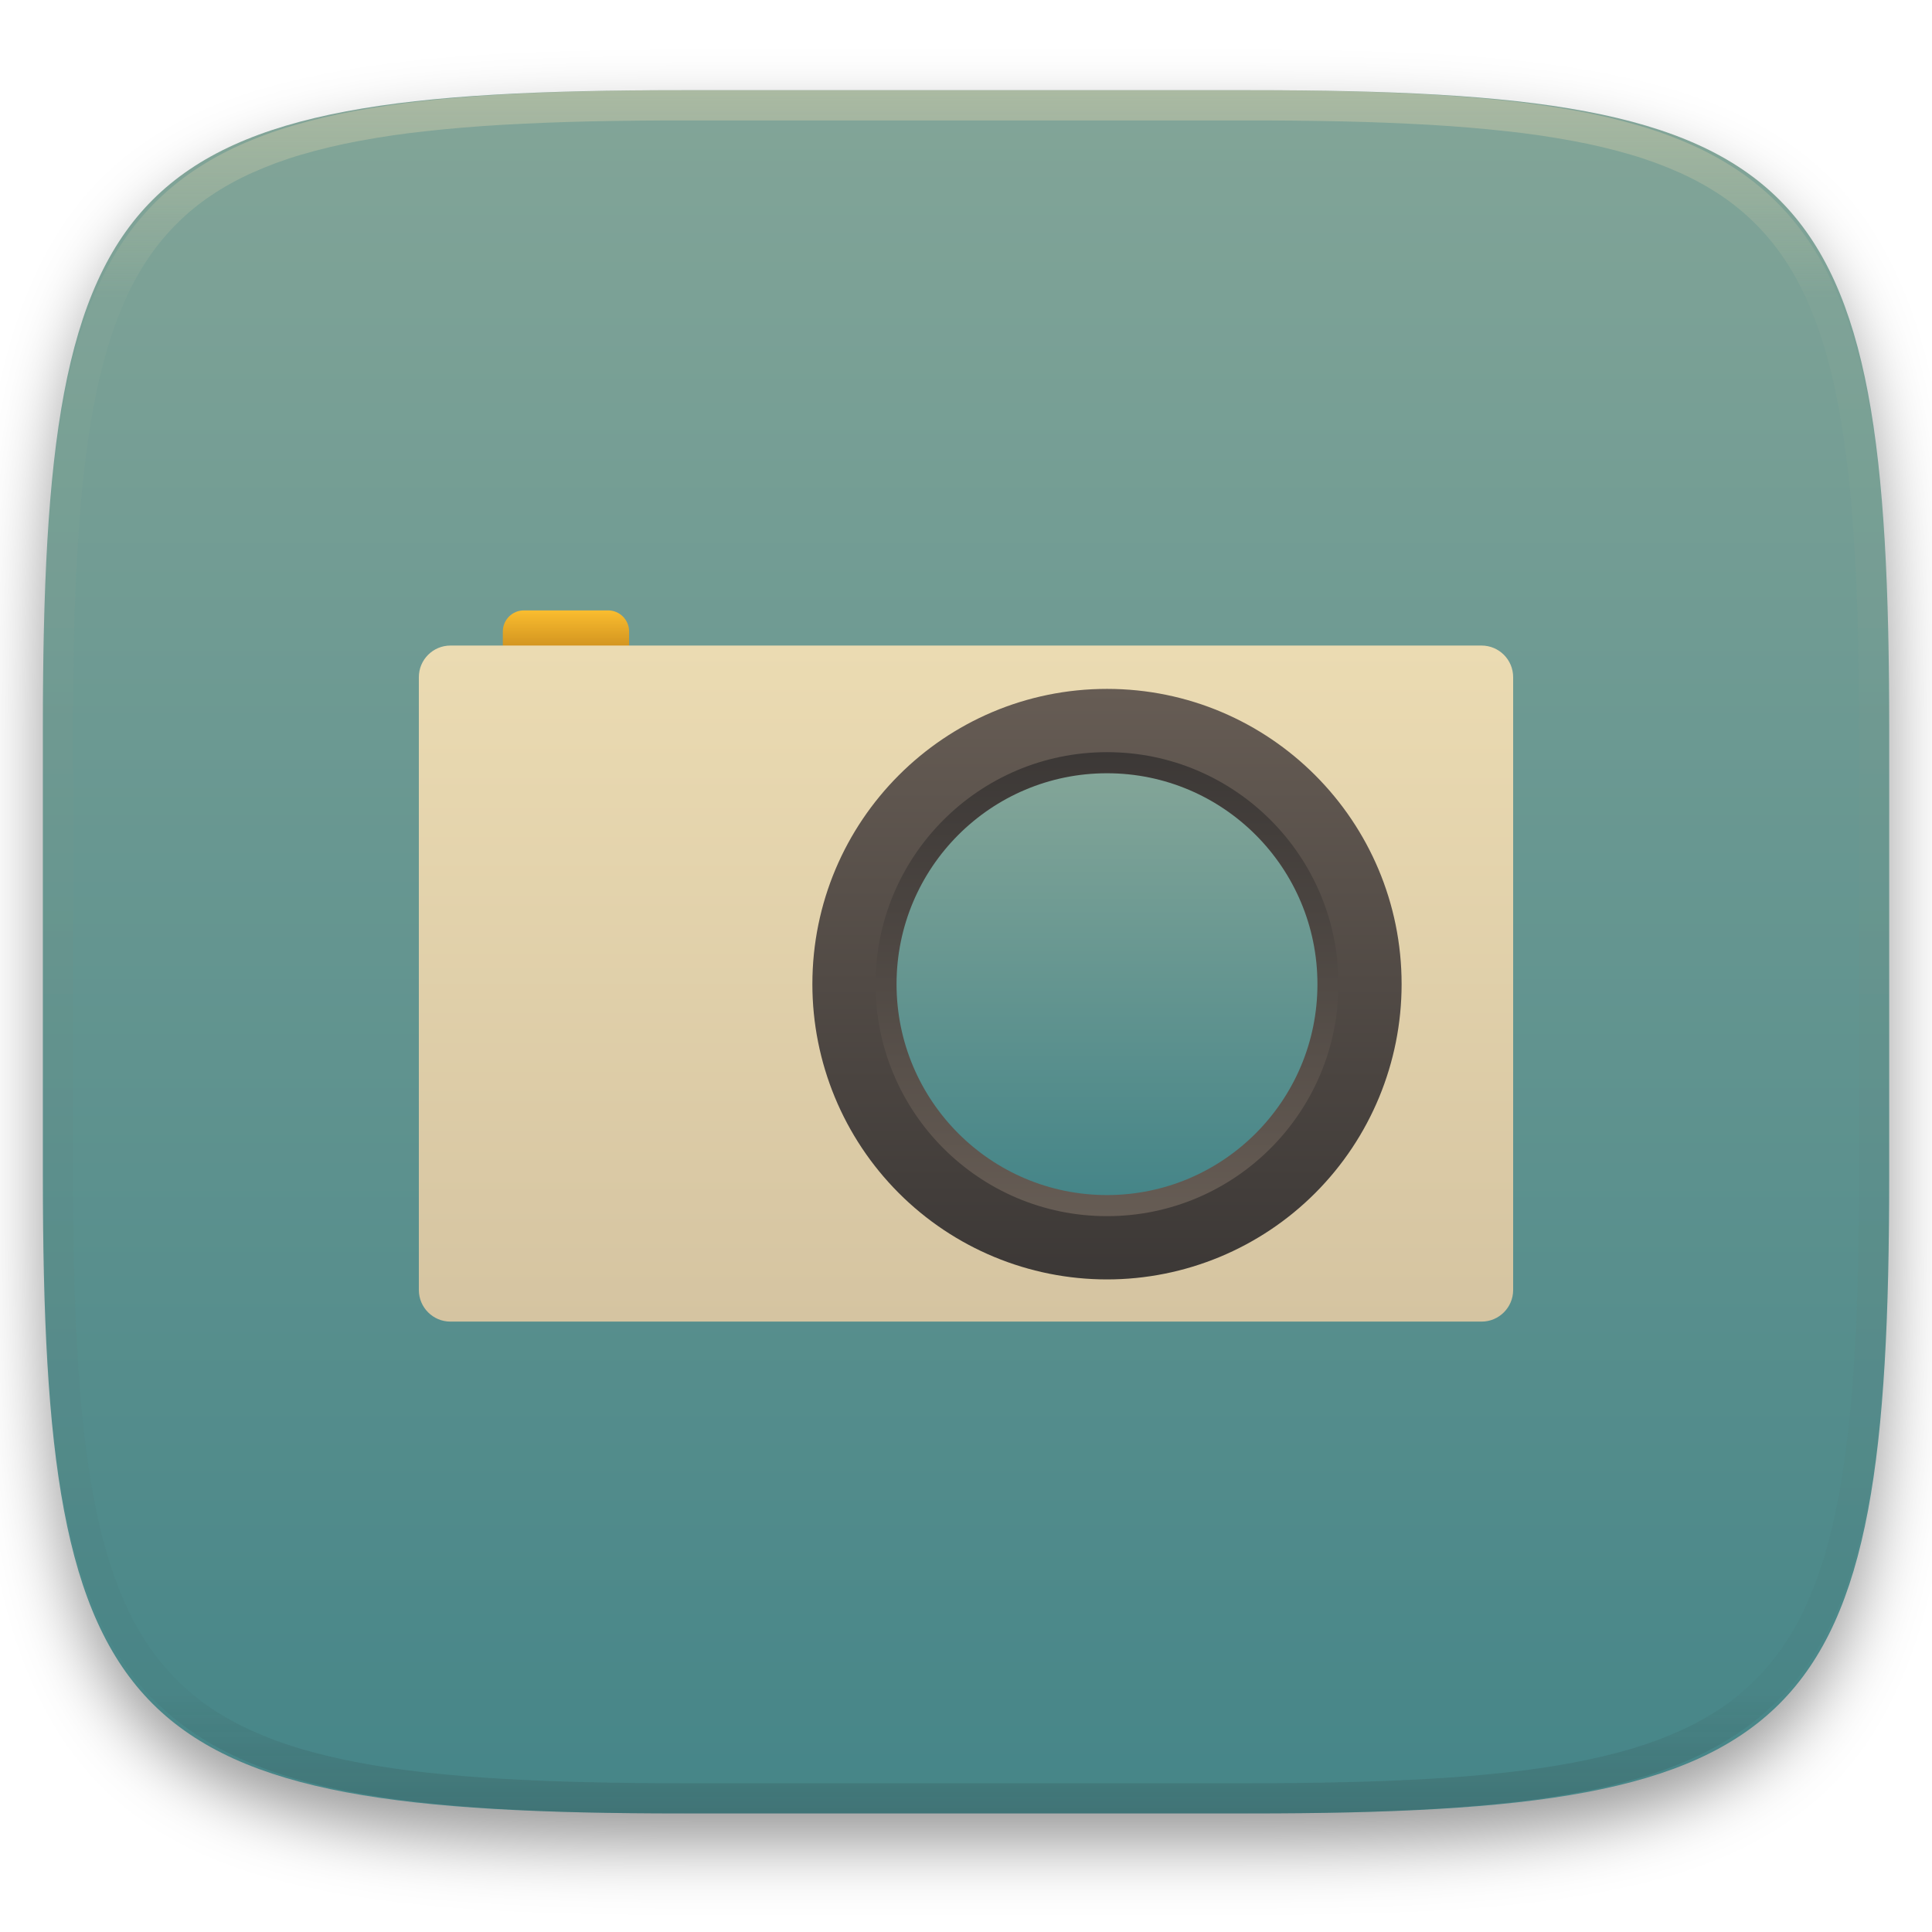
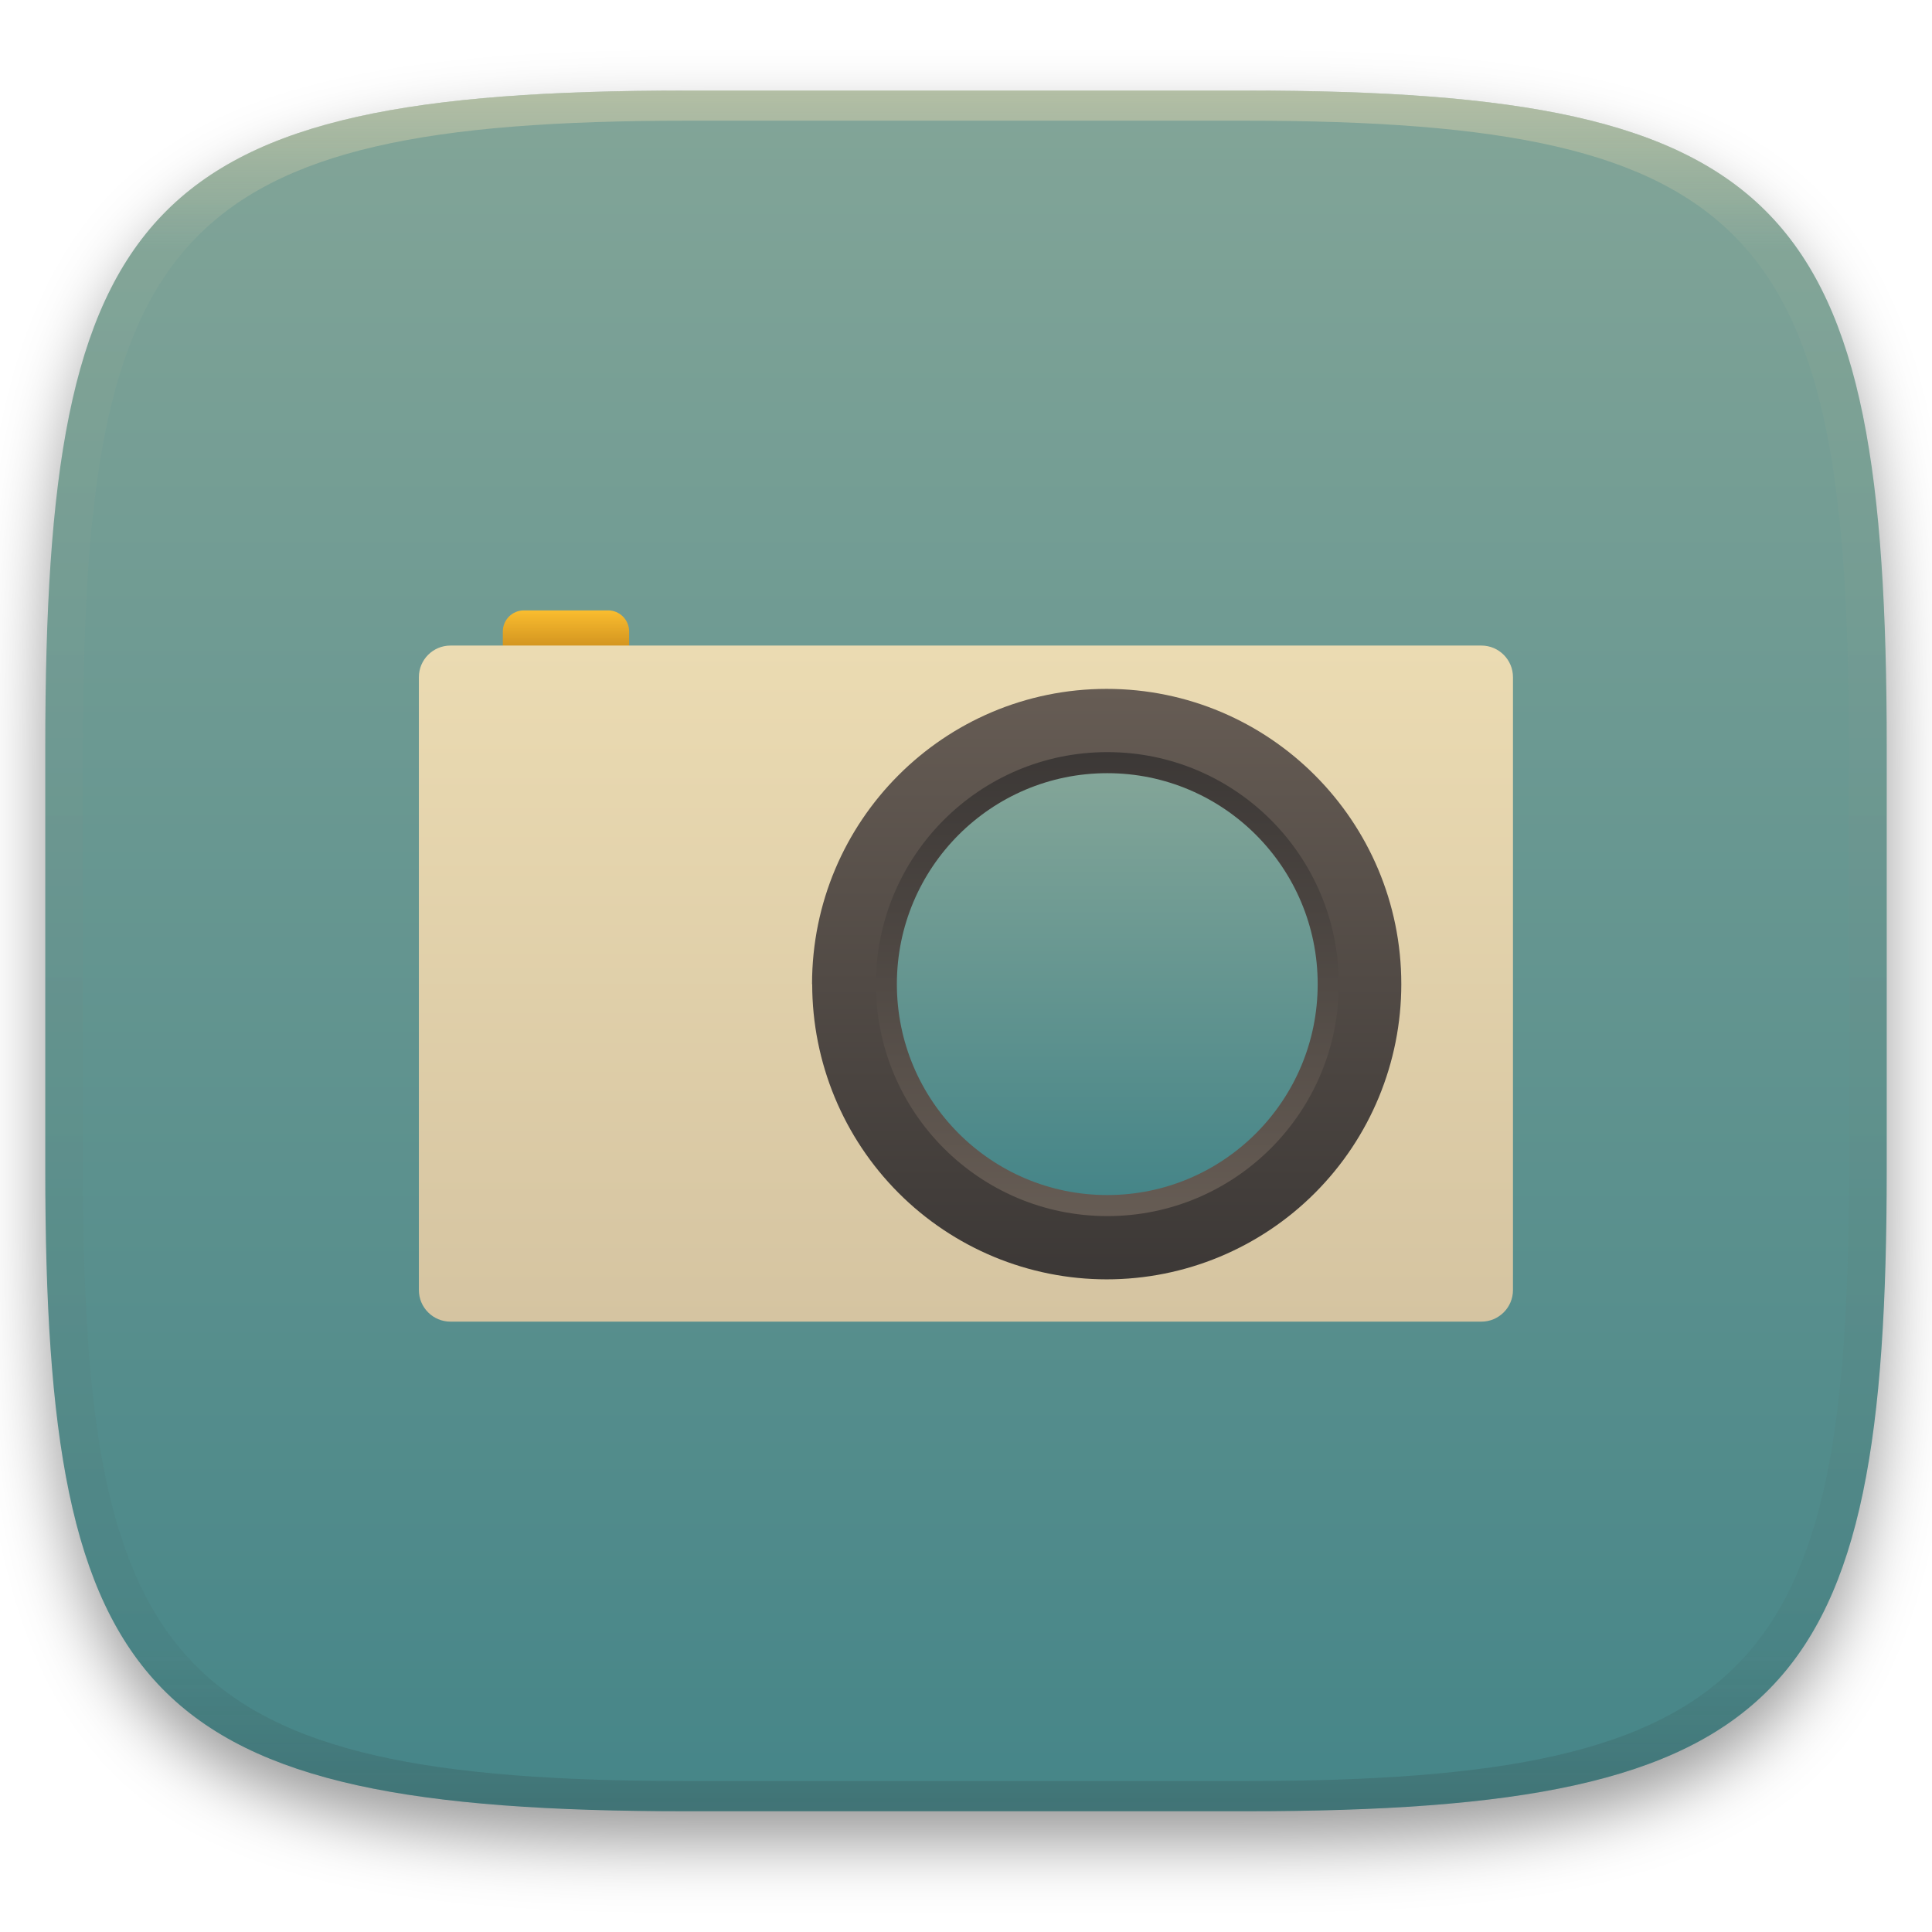
- <svg xmlns="http://www.w3.org/2000/svg" style="isolation:isolate" width="256" height="256" viewBox="0 0 256 256">
+ <svg xmlns="http://www.w3.org/2000/svg" width="256" height="256" style="isolation:isolate" version="1.1" viewBox="0 0 256 256">
  <defs>
-     <clipPath id="_clipPath_8CGOguNn97UK9rI39LD291pTfED6JQvx">
-       <rect width="256" height="256" />
-     </clipPath>
+     <filter id="a-3-9" x="-.042" y="-.045" width="1.084" height="1.108" color-interpolation-filters="sRGB">
+       <feGaussianBlur in="SourceGraphic" stdDeviation="4.294" />
+       <feOffset dy="4" result="pf_100_offsetBlur" />
+       <feFlood flood-opacity=".4" />
+       <feComposite in2="pf_100_offsetBlur" operator="in" result="pf_100_dropShadow" />
+       <feBlend in="SourceGraphic" in2="pf_100_dropShadow" />
+     </filter>
+     <linearGradient id="b-5" x1=".5" x2=".5" y2="1" gradientTransform="matrix(244,0,0,228,5.981,12.12)" gradientUnits="userSpaceOnUse">
+       <stop stop-color="#83a598" offset="0" />
+       <stop stop-color="#458588" offset="1" />
+     </linearGradient>
+     <linearGradient id="linearGradient31" x1=".5" x2=".5" y2="1" gradientTransform="matrix(244,0,0,228,5.986,12)" gradientUnits="userSpaceOnUse">
+       <stop stop-color="#ebdbb2" offset="0" />
+       <stop stop-color="#ebdbb2" stop-opacity=".098" offset=".1" />
+       <stop stop-color="#282828" stop-opacity=".1" offset=".9" />
+       <stop stop-color="#282828" stop-opacity=".4" offset="1" />
+     </linearGradient>
  </defs>
-   <g clip-path="url(#_clipPath_8CGOguNn97UK9rI39LD291pTfED6JQvx)">
+   <g transform="translate(9.09e-6 -.12)" filter="url(#a-3-9)">
+     <path d="m165 12.12c72 0 85 15 85 87v56c0 70-13 85-85 85h-74c-72 0-85-15-85-85v-56c0-72 13-87 85-87z" fill="url(#b-5)" />
+   </g>
+   <g transform="translate(9.09e-6 -.12)" opacity=".5">
+     <path transform="translate(-.004996 .116)" d="m91 12c-72 0-85 15-85 87v56c0 70 13 85 85 85h74c72 0 85-15 85-85v-56c0-72-13-87-85-87zm0 4h74c68 0 80 15 80 83v56c0 66-12 81-80 81h-74c-68 0-80-15-80-81v-56c0-68 12-83 80-83z" fill="url(#linearGradient31)" opacity="1" />
+   </g>
+   <g filter="url(#ukb0jXVvFHxBZQ9PJHQkMoowyJqJxcnH)">
    <defs>
-       <filter id="4t4A8Q8o21h4KNRfm1LggXc5SJsQc4tC" width="400%" height="400%" x="-200%" y="-200%" color-interpolation-filters="sRGB" filterUnits="objectBoundingBox">
-         <feGaussianBlur in="SourceGraphic" stdDeviation="4.294" />
-         <feOffset dx="0" dy="4" result="pf_100_offsetBlur" />
-         <feFlood flood-opacity=".4" />
-         <feComposite in2="pf_100_offsetBlur" operator="in" result="pf_100_dropShadow" />
-         <feBlend in="SourceGraphic" in2="pf_100_dropShadow" mode="normal" />
-       </filter>
+       <linearGradient id="_lgradient_10" x2="0" y2="1">
+         <stop stop-color="#fabd2f" offset="0" />
+         <stop stop-color="#b57614" offset="1" />
+       </linearGradient>
    </defs>
-     <g filter="url(#4t4A8Q8o21h4KNRfm1LggXc5SJsQc4tC)">
-       <linearGradient id="_lgradient_8" x1=".5" x2=".5" y1="0" y2="1" gradientTransform="matrix(244.648,0,0,228.338,5.68,11.95)" gradientUnits="userSpaceOnUse">
-         <stop offset="0%" style="stop-color:#83a598" />
-         <stop offset="100%" style="stop-color:#458588" />
+     <path d="m69.42 80.88h11.15c1.541 0 2.792 1.251 2.792 2.792v2.801c0 1.54-1.251 2.791-2.792 2.791h-11.15c-1.541 0-2.792-1.251-2.792-2.791v-2.801c0-1.541 1.251-2.792 2.792-2.792z" fill="url(#_lgradient_10)" />
+     <defs>
+       <linearGradient id="_lgradient_11" x2="0" y2="1">
+         <stop stop-color="#ebdbb2" offset="0" />
+         <stop stop-color="#d5c4a1" offset="1" />
      </linearGradient>
-       <path fill="url(#_lgradient_8)" d="M 165.689 11.95 C 239.745 11.95 250.328 22.507 250.328 96.494 L 250.328 155.745 C 250.328 229.731 239.745 240.288 165.689 240.288 L 90.319 240.288 C 16.264 240.288 5.68 229.731 5.68 155.745 L 5.68 96.494 C 5.68 22.507 16.264 11.95 90.319 11.95 L 165.689 11.95 Z" />
-     </g>
-     <g opacity=".4">
-       <linearGradient id="_lgradient_9" x1=".517" x2=".517" y1="0" y2="1" gradientTransform="matrix(244.65,0,0,228.34,5.68,11.95)" gradientUnits="userSpaceOnUse">
-         <stop offset="0%" style="stop-color:#ebdbb2" />
-         <stop offset="12.5%" stop-opacity=".098" style="stop-color:#ebdbb2" />
-         <stop offset="92.5%" stop-opacity=".098" style="stop-color:#282828" />
-         <stop offset="100%" stop-opacity=".498" style="stop-color:#282828" />
-       </linearGradient>
-       <path fill="url(#_lgradient_9)" fill-rule="evenodd" d="M 165.068 11.951 C 169.396 11.941 173.724 11.991 178.052 12.089 C 181.927 12.167 185.803 12.315 189.678 12.541 C 193.131 12.737 196.583 13.022 200.026 13.395 C 203.085 13.73 206.144 14.181 209.174 14.741 C 211.889 15.243 214.574 15.881 217.22 16.657 C 219.62 17.355 221.971 18.219 224.243 19.241 C 226.358 20.184 228.384 21.304 230.302 22.591 C 232.142 23.829 233.863 25.244 235.437 26.806 C 237.001 28.378 238.417 30.088 239.656 31.925 C 240.945 33.841 242.066 35.865 243.02 37.967 C 244.043 40.247 244.909 42.585 245.617 44.972 C 246.394 47.615 247.034 50.297 247.535 53.009 C 248.096 56.035 248.548 59.081 248.883 62.136 C 249.257 65.575 249.542 69.014 249.739 72.462 C 249.965 76.323 250.112 80.194 250.201 84.055 C 250.289 88.378 250.339 92.701 250.329 97.014 L 250.329 155.226 C 250.339 159.549 250.289 163.862 250.201 168.185 C 250.112 172.056 249.965 175.917 249.739 179.778 C 249.542 183.226 249.257 186.675 248.883 190.104 C 248.548 193.159 248.096 196.215 247.535 199.241 C 247.034 201.943 246.394 204.625 245.617 207.268 C 244.909 209.655 244.043 212.003 243.02 214.273 C 242.066 216.385 240.945 218.399 239.656 220.315 C 238.417 222.152 237.001 223.872 235.437 225.434 C 233.863 226.996 232.142 228.411 230.302 229.649 C 228.384 230.936 226.358 232.056 224.243 232.999 C 221.971 234.021 219.62 234.885 217.22 235.593 C 214.574 236.369 211.889 237.007 209.174 237.499 C 206.144 238.068 203.085 238.51 200.026 238.845 C 196.583 239.218 193.131 239.503 189.678 239.699 C 185.803 239.925 181.927 240.073 178.052 240.161 C 173.724 240.249 169.396 240.299 165.068 240.289 L 90.942 240.289 C 86.614 240.299 82.286 240.249 77.958 240.161 C 74.083 240.073 70.207 239.925 66.332 239.699 C 62.879 239.503 59.427 239.218 55.984 238.845 C 52.925 238.51 49.866 238.068 46.836 237.499 C 44.121 237.007 41.436 236.369 38.79 235.593 C 36.39 234.885 34.039 234.021 31.767 232.999 C 29.652 232.056 27.626 230.936 25.708 229.649 C 23.868 228.411 22.147 226.996 20.573 225.434 C 19.009 223.872 17.593 222.152 16.354 220.315 C 15.065 218.399 13.944 216.385 12.99 214.273 C 11.967 212.003 11.101 209.655 10.393 207.268 C 9.616 204.625 8.976 201.943 8.475 199.241 C 7.914 196.215 7.462 193.159 7.127 190.104 C 6.753 186.675 6.468 183.226 6.271 179.778 C 6.045 175.917 5.898 172.056 5.809 168.185 C 5.721 163.862 5.671 159.549 5.681 155.226 L 5.681 97.014 C 5.671 92.701 5.721 88.378 5.809 84.055 C 5.898 80.194 6.045 76.323 6.271 72.462 C 6.468 69.014 6.753 65.575 7.127 62.136 C 7.462 59.081 7.914 56.035 8.475 53.009 C 8.976 50.297 9.616 47.615 10.393 44.972 C 11.101 42.585 11.967 40.247 12.99 37.967 C 13.944 35.865 15.065 33.841 16.354 31.925 C 17.593 30.088 19.009 28.378 20.573 26.806 C 22.147 25.244 23.868 23.829 25.708 22.591 C 27.626 21.304 29.652 20.184 31.767 19.241 C 34.039 18.219 36.39 17.355 38.79 16.657 C 41.436 15.881 44.121 15.243 46.836 14.741 C 49.866 14.181 52.925 13.73 55.984 13.395 C 59.427 13.022 62.879 12.737 66.332 12.541 C 70.207 12.315 74.083 12.167 77.958 12.089 C 82.286 11.991 86.614 11.941 90.942 11.951 L 165.068 11.951 Z M 165.078 15.96 C 169.376 15.95 173.675 15.999 177.973 16.087 C 181.8 16.176 185.626 16.323 189.452 16.539 C 192.836 16.736 196.219 17.011 199.583 17.384 C 202.554 17.699 205.515 18.131 208.446 18.681 C 211.023 19.153 213.58 19.762 216.099 20.499 C 218.322 21.147 220.495 21.953 222.6 22.896 C 224.509 23.751 226.338 24.763 228.069 25.922 C 229.692 27.013 231.207 28.26 232.594 29.646 C 233.981 31.031 235.23 32.544 236.332 34.165 C 237.492 35.894 238.506 37.712 239.361 39.608 C 240.306 41.72 241.112 43.892 241.761 46.102 C 242.509 48.617 243.109 51.162 243.591 53.736 C 244.132 56.664 244.565 59.611 244.889 62.578 C 245.263 65.938 245.539 69.308 245.735 72.688 C 245.952 76.51 246.109 80.322 246.188 84.144 C 246.276 88.437 246.325 92.721 246.325 97.014 C 246.325 97.014 246.325 97.014 246.325 97.014 L 246.325 155.226 C 246.325 155.226 246.325 155.226 246.325 155.226 C 246.325 159.519 246.276 163.803 246.188 168.096 C 246.109 171.918 245.952 175.74 245.735 179.552 C 245.539 182.932 245.263 186.302 244.889 189.672 C 244.565 192.629 244.132 195.576 243.591 198.504 C 243.109 201.078 242.509 203.623 241.761 206.138 C 241.112 208.358 240.306 210.52 239.361 212.632 C 238.506 214.528 237.492 216.356 236.332 218.075 C 235.23 219.706 233.981 221.219 232.594 222.604 C 231.207 223.98 229.692 225.227 228.069 226.318 C 226.338 227.477 224.509 228.489 222.6 229.344 C 220.495 230.297 218.322 231.093 216.099 231.741 C 213.58 232.478 211.023 233.087 208.446 233.559 C 205.515 234.109 202.554 234.541 199.583 234.865 C 196.219 235.229 192.836 235.514 189.452 235.701 C 185.626 235.917 181.8 236.074 177.973 236.153 C 173.675 236.251 169.376 236.29 165.078 236.29 C 165.078 236.29 165.078 236.29 165.068 236.29 L 90.942 236.29 C 90.932 236.29 90.932 236.29 90.932 236.29 C 86.634 236.29 82.335 236.251 78.037 236.153 C 74.21 236.074 70.384 235.917 66.558 235.701 C 63.174 235.514 59.791 235.229 56.427 234.865 C 53.456 234.541 50.495 234.109 47.564 233.559 C 44.987 233.087 42.43 232.478 39.911 231.741 C 37.688 231.093 35.515 230.297 33.41 229.344 C 31.501 228.489 29.672 227.477 27.941 226.318 C 26.318 225.227 24.803 223.98 23.416 222.604 C 22.029 221.219 20.78 219.706 19.678 218.075 C 18.518 216.356 17.504 214.528 16.649 212.632 C 15.704 210.52 14.898 208.358 14.249 206.138 C 13.501 203.623 12.901 201.078 12.419 198.504 C 11.878 195.576 11.445 192.629 11.121 189.672 C 10.747 186.302 10.472 182.932 10.275 179.552 C 10.058 175.74 9.901 171.918 9.822 168.096 C 9.734 163.803 9.685 159.519 9.685 155.226 C 9.685 155.226 9.685 155.226 9.685 155.226 L 9.685 97.014 C 9.685 97.014 9.685 97.014 9.685 97.014 C 9.685 92.721 9.734 88.437 9.822 84.144 C 9.901 80.322 10.058 76.51 10.275 72.688 C 10.472 69.308 10.747 65.938 11.121 62.578 C 11.445 59.611 11.878 56.664 12.419 53.736 C 12.901 51.162 13.501 48.617 14.249 46.102 C 14.898 43.892 15.704 41.72 16.649 39.608 C 17.504 37.712 18.518 35.894 19.678 34.165 C 20.78 32.544 22.029 31.031 23.416 29.646 C 24.803 28.26 26.318 27.013 27.941 25.922 C 29.672 24.763 31.501 23.751 33.41 22.896 C 35.515 21.953 37.688 21.147 39.911 20.499 C 42.43 19.762 44.987 19.153 47.564 18.681 C 50.495 18.131 53.456 17.699 56.427 17.384 C 59.791 17.011 63.174 16.736 66.558 16.539 C 70.384 16.323 74.21 16.176 78.037 16.087 C 82.335 15.999 86.634 15.95 90.932 15.96 C 90.932 15.96 90.932 15.96 90.942 15.96 L 165.068 15.96 C 165.078 15.96 165.078 15.96 165.078 15.96 Z" />
-     </g>
-     <g filter="url(#ukb0jXVvFHxBZQ9PJHQkMoowyJqJxcnH)">
-       <defs>
-         <linearGradient id="_lgradient_10" x1="0" x2="0" y1="0" y2="1">
-           <stop offset="0%" style="stop-color:#fabd2f" />
-           <stop offset="100%" style="stop-color:#b57614" />
-         </linearGradient>
-       </defs>
-       <path d="M 69.42 80.88 L 80.567 80.88 C 82.108 80.88 83.359 82.131 83.359 83.672 L 83.359 86.473 C 83.359 88.013 82.108 89.264 80.567 89.264 L 69.42 89.264 C 67.879 89.264 66.628 88.013 66.628 86.473 L 66.628 83.672 C 66.628 82.131 67.879 80.88 69.42 80.88 Z" style="fill:url(#_lgradient_10)" />
-       <defs>
-         <linearGradient id="_lgradient_11" x1="0" x2="0" y1="0" y2="1">
-           <stop offset="0%" style="stop-color:#ebdbb2" />
-           <stop offset="100%" style="stop-color:#d5c4a1" />
-         </linearGradient>
-       </defs>
-       <path d="M 59.687 85.539 L 196.313 85.539 C 198.624 85.539 200.5 87.415 200.5 89.726 L 200.5 170.932 C 200.5 173.243 198.624 175.12 196.313 175.12 L 59.687 175.12 C 57.376 175.12 55.5 173.243 55.5 170.932 L 55.5 89.726 C 55.5 87.415 57.376 85.539 59.687 85.539 Z" style="fill:url(#_lgradient_11)" />
-       <linearGradient id="_lgradient_12" x1="0" x2="0" y1="0" y2="1" gradientTransform="matrix(78.077,0,0,78.25,107.644,91.281)" gradientUnits="userSpaceOnUse">
-         <stop offset="0%" style="stop-color:#665c54" />
-         <stop offset="100%" style="stop-color:#3c3836" />
-       </linearGradient>
-       <path fill="url(#_lgradient_12)" d="M 107.644 130.406 C 107.644 108.797 125.122 91.281 146.682 91.281 C 168.242 91.281 185.72 108.797 185.72 130.406 C 185.72 140.782 181.608 150.734 174.286 158.071 C 166.965 165.408 157.036 169.53 146.682 169.53 C 136.328 169.53 126.399 165.408 119.078 158.071 C 111.757 150.734 107.644 140.782 107.644 130.406 Z" />
-       <linearGradient id="_lgradient_13" x1="1" x2="1" y1="1" y2="0" gradientTransform="matrix(61.346,0,0,61.482,116.009,99.665)" gradientUnits="userSpaceOnUse">
-         <stop offset="0%" style="stop-color:#665c54" />
-         <stop offset="100%" style="stop-color:#3c3836" />
-       </linearGradient>
-       <ellipse fill="url(#_lgradient_13)" cx="146.682" cy="130.406" rx="30.673" ry="30.741" vector-effect="non-scaling-stroke" />
-       <linearGradient id="_lgradient_14" x1=".5" x2=".5" y1="0" y2="1" gradientTransform="matrix(55.769,0,0,55.893,118.798,102.459)" gradientUnits="userSpaceOnUse">
-         <stop offset="0%" style="stop-color:#83a598" />
-         <stop offset="100%" style="stop-color:#458588" />
-       </linearGradient>
-       <ellipse fill="url(#_lgradient_14)" cx="146.682" cy="130.406" rx="27.885" ry="27.946" vector-effect="non-scaling-stroke" />
-     </g>
+     </defs>
+     <path d="m59.69 85.54h136.6c2.311 0 4.187 1.876 4.187 4.187v81.21c0 2.311-1.876 4.188-4.187 4.188h-136.6c-2.311 0-4.187-1.877-4.187-4.188v-81.21c0-2.311 1.876-4.187 4.187-4.187z" fill="url(#_lgradient_11)" />
+     <linearGradient id="_lgradient_12" x2="0" y2="1" gradientTransform="matrix(78.08 0 0 78.25 107.6 91.28)" gradientUnits="userSpaceOnUse">
+       <stop stop-color="#665c54" offset="0" />
+       <stop stop-color="#3c3836" offset="1" />
+     </linearGradient>
+     <path d="m107.6 130.4c0-21.61 17.48-39.12 39.04-39.12s39.04 17.52 39.04 39.12c0 10.38-4.112 20.33-11.43 27.66-7.321 7.337-17.25 11.46-27.6 11.46s-20.28-4.122-27.6-11.46-11.43-17.29-11.43-27.66z" fill="url(#_lgradient_12)" />
+     <linearGradient id="_lgradient_13" x1="1" x2="1" y1="1" gradientTransform="matrix(61.35 0 0 61.48 116 99.66)" gradientUnits="userSpaceOnUse">
+       <stop stop-color="#665c54" offset="0" />
+       <stop stop-color="#3c3836" offset="1" />
+     </linearGradient>
+     <path d="m177.4 130.4a30.67 30.74 0 0 1-30.67 30.74 30.67 30.74 0 0 1-30.67-30.74 30.67 30.74 0 0 1 30.67-30.74 30.67 30.74 0 0 1 30.67 30.74z" fill="url(#_lgradient_13)" vector-effect="non-scaling-stroke" />
+     <linearGradient id="_lgradient_14" x1=".5" x2=".5" y2="1" gradientTransform="matrix(55.77 0 0 55.89 118.8 102.5)" gradientUnits="userSpaceOnUse">
+       <stop stop-color="#83a598" offset="0" />
+       <stop stop-color="#458588" offset="1" />
+     </linearGradient>
+     <path d="m174.6 130.4a27.88 27.95 0 0 1-27.88 27.95 27.88 27.95 0 0 1-27.88-27.95 27.88 27.95 0 0 1 27.88-27.95 27.88 27.95 0 0 1 27.88 27.95z" fill="url(#_lgradient_14)" vector-effect="non-scaling-stroke" />
  </g>
</svg>
